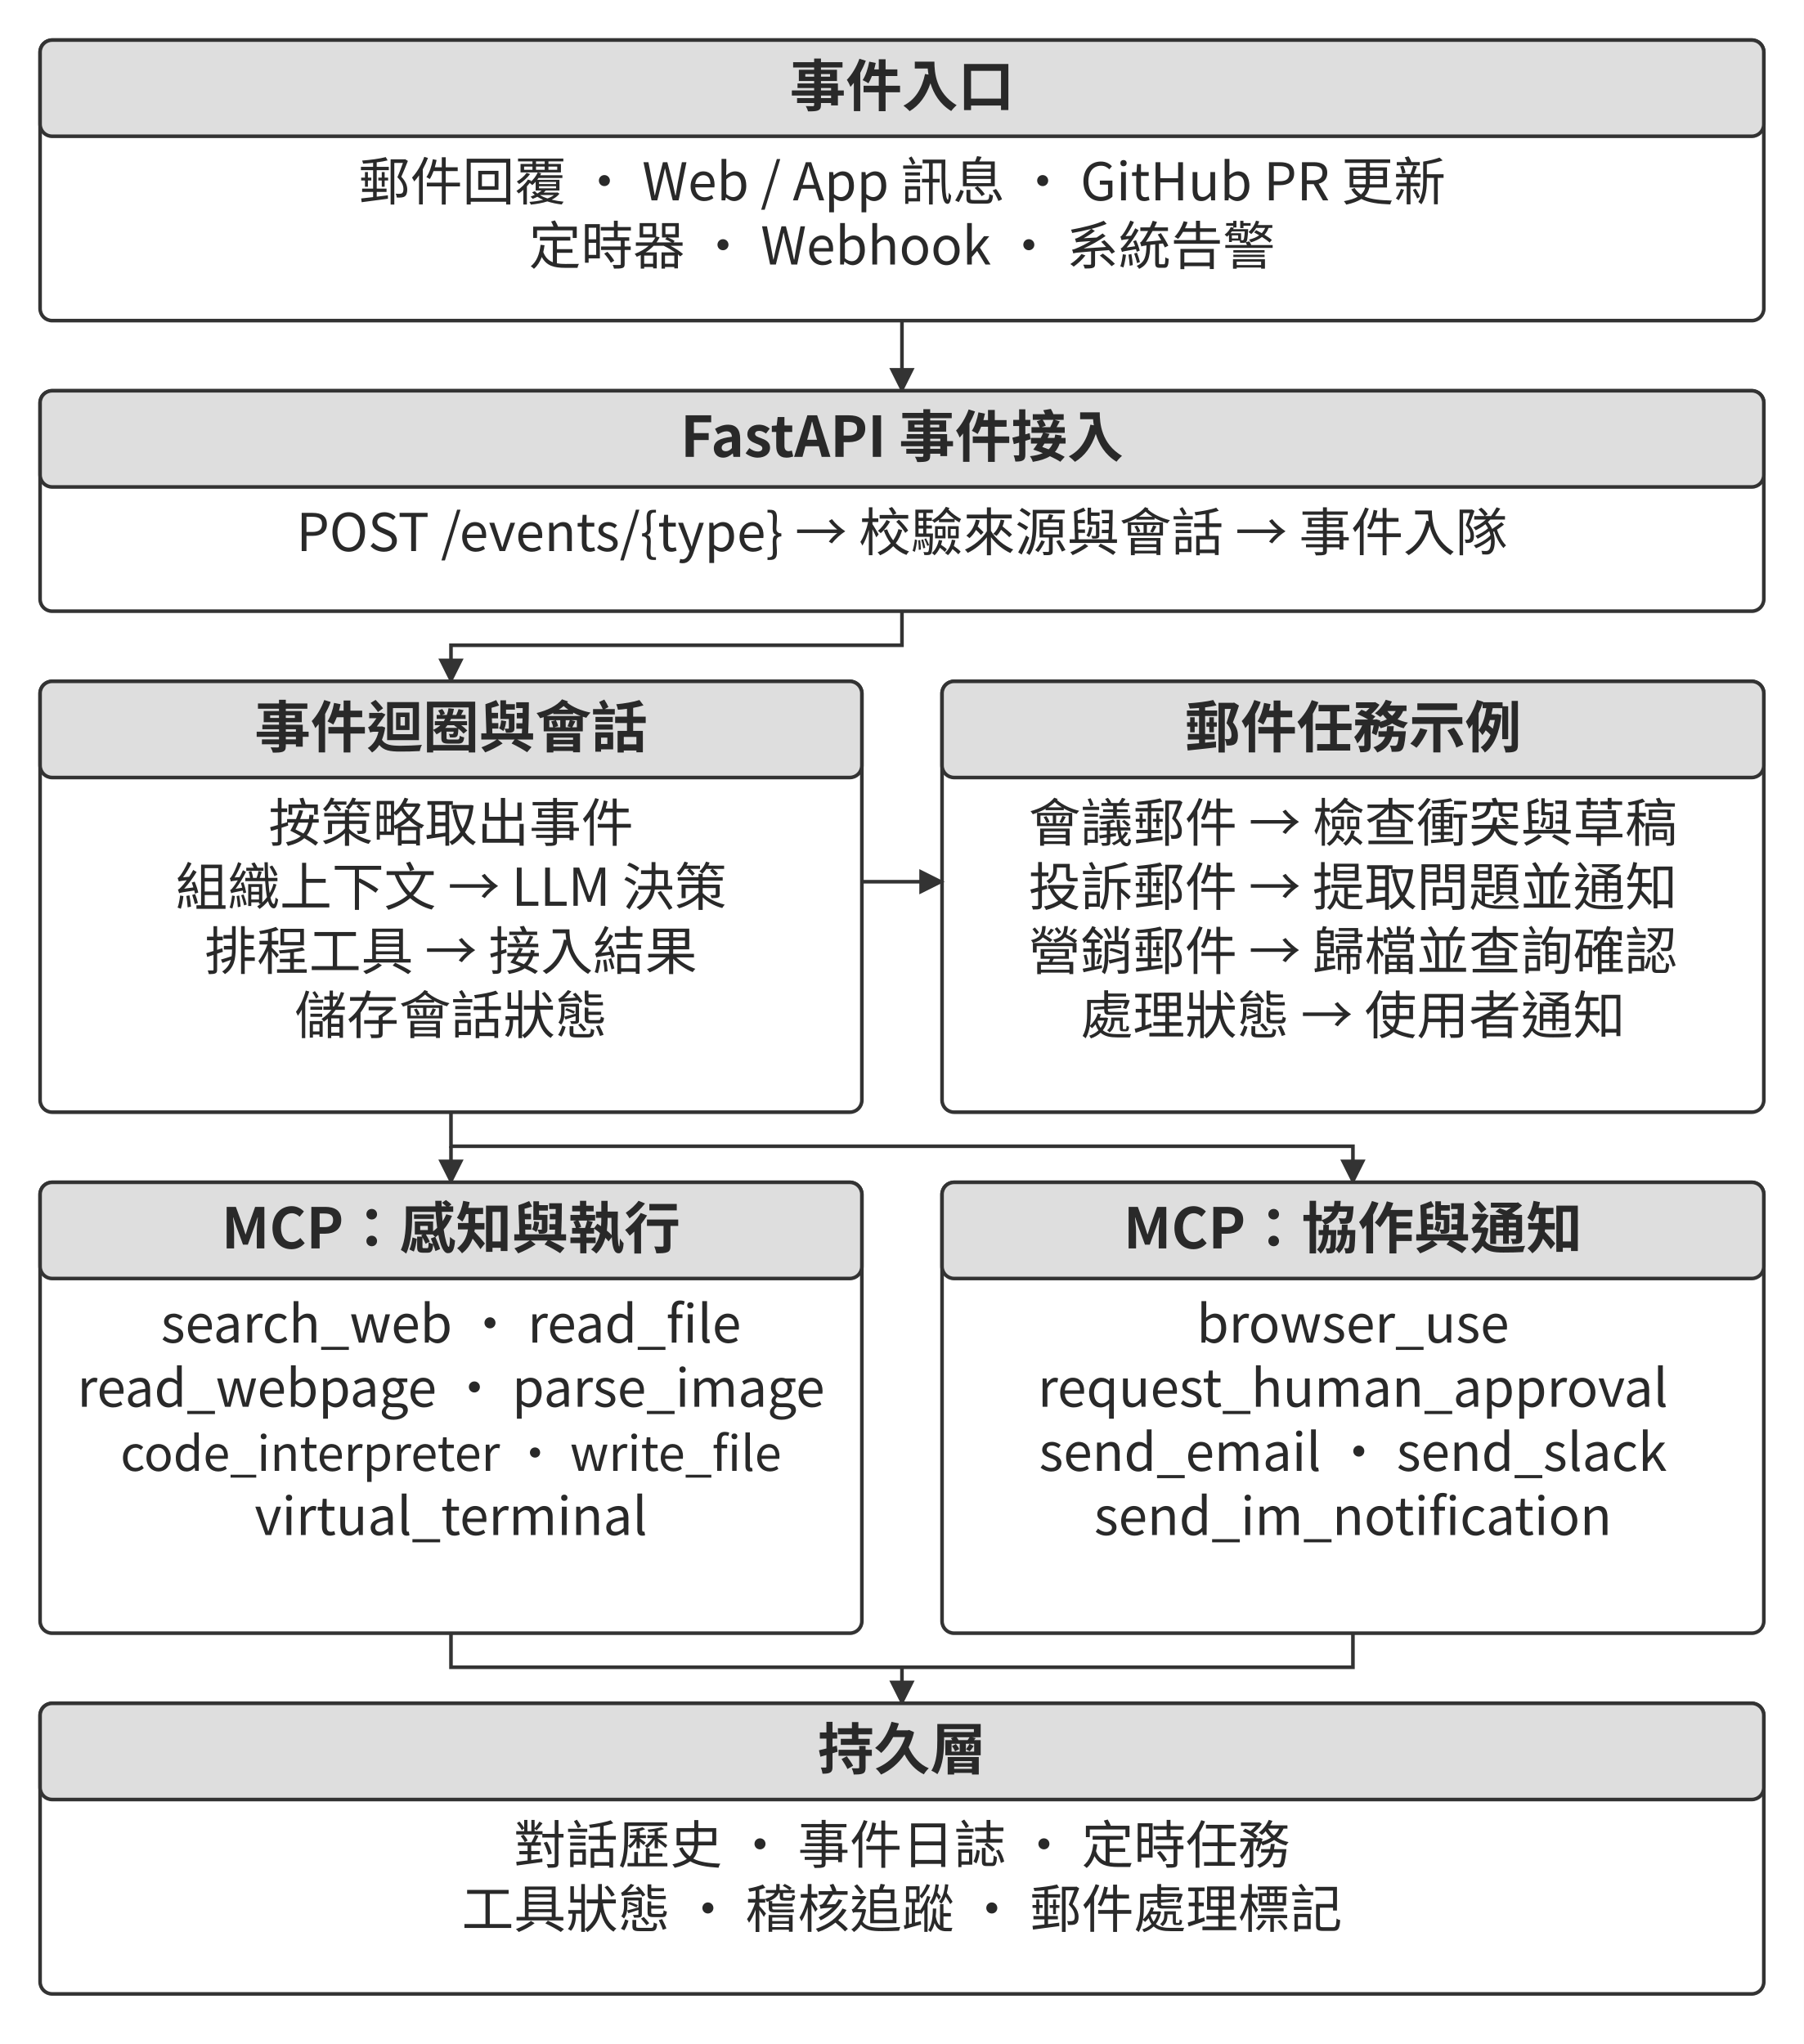
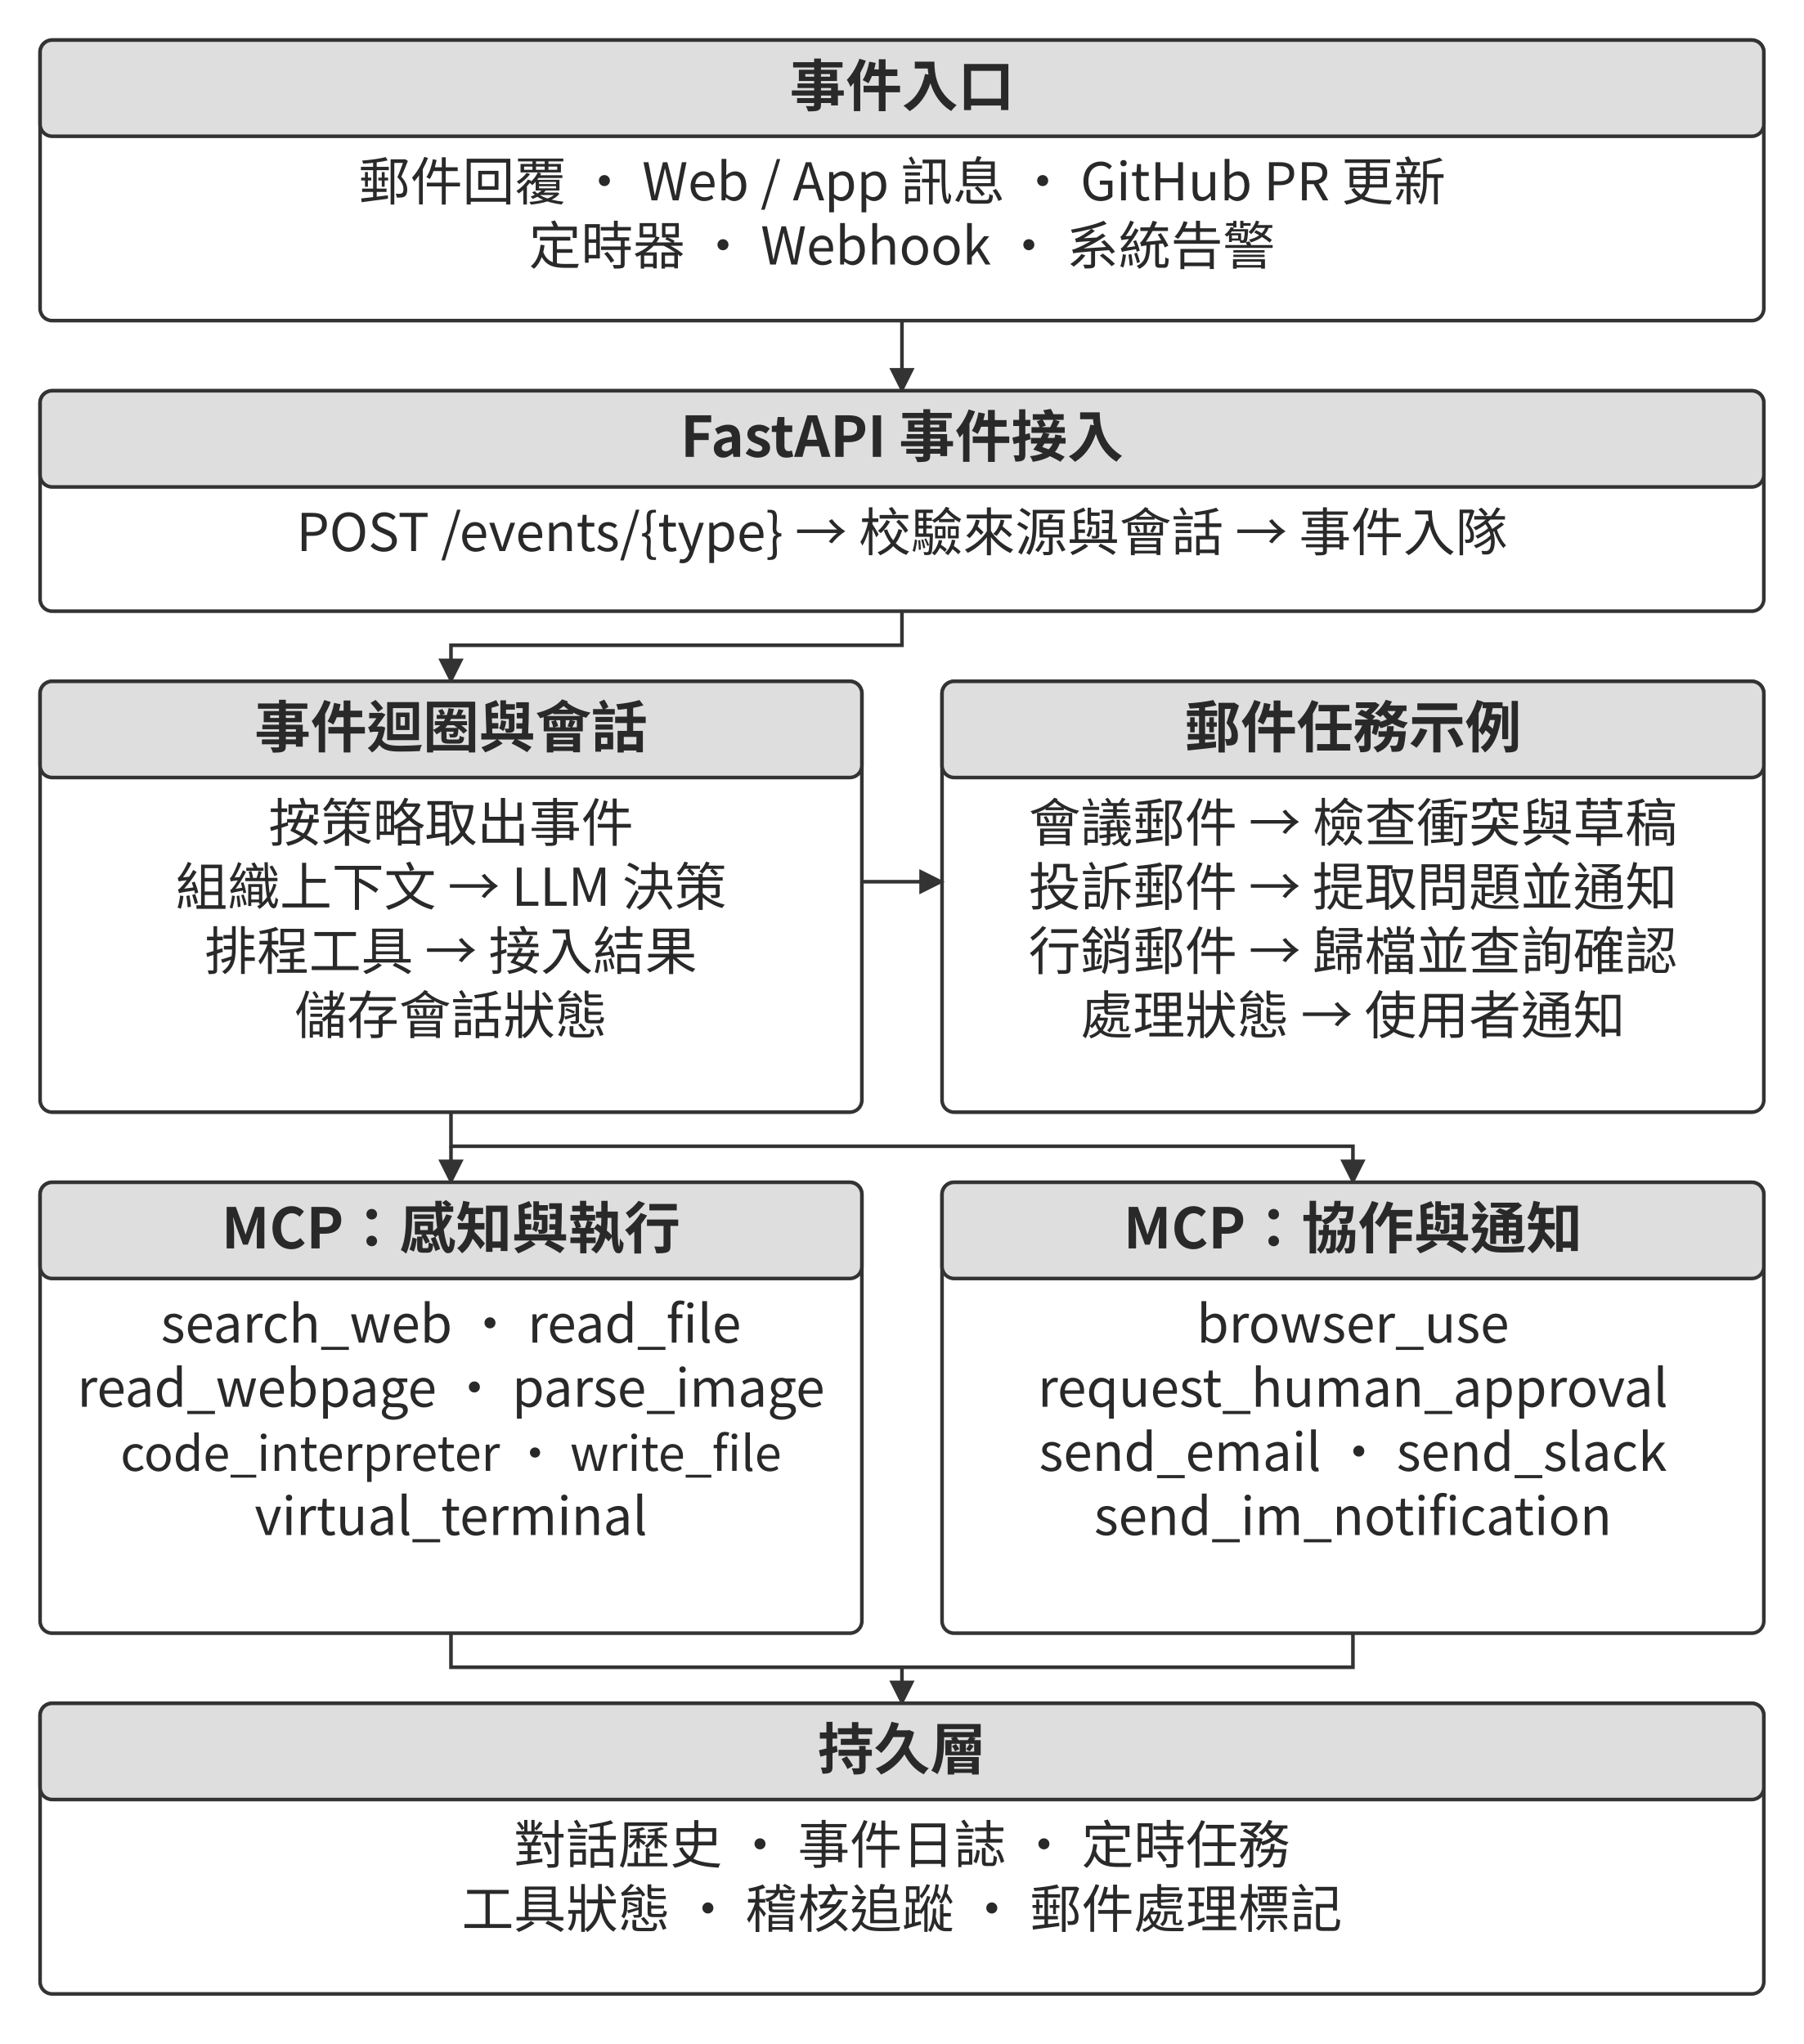
<svg xmlns="http://www.w3.org/2000/svg" width="106.000mm" height="120.133mm" viewBox="0 0 900 1020" role="img" aria-labelledby="title desc">
  <defs>
    <marker id="arrow" viewBox="0 0 10 10" refX="9" refY="5" markerWidth="7" markerHeight="7" orient="auto-start-reverse">
      <path d="M0 0 L10 5 L0 10 Z" fill="#333333" />
    </marker>
  </defs>
  <rect width="900" height="1020" fill="#ffffff" y="0" />
  <rect x="20" y="20" width="860" height="140" rx="6" fill="#ffffff" stroke="#333333" stroke-width="1.8" />
  <rect x="20" y="20" width="860" height="48" rx="6" fill="#dedede" stroke="#333333" stroke-width="1.8" />
  <text x="450" y="53" text-anchor="middle" font-family="&quot;Noto Sans CJK TC&quot;, &quot;Source Han Sans TC&quot;, &quot;PingFang TC&quot;, &quot;Microsoft JhengHei&quot;, sans-serif" font-size="28.0" font-weight="700" fill="#292929">事件入口</text>
  <text x="450" y="100" text-anchor="middle" font-family="&quot;Noto Sans CJK TC&quot;, &quot;Source Han Sans TC&quot;, &quot;PingFang TC&quot;, &quot;Microsoft JhengHei&quot;, sans-serif" font-size="26.0" font-weight="400" fill="#292929">郵件回覆 · Web / App 訊息 · GitHub PR 更新</text>
  <text x="450" y="132" text-anchor="middle" font-family="&quot;Noto Sans CJK TC&quot;, &quot;Source Han Sans TC&quot;, &quot;PingFang TC&quot;, &quot;Microsoft JhengHei&quot;, sans-serif" font-size="26.0" font-weight="400" fill="#292929">定時器 · Webhook · 系統告警</text>
  <path d="M450 160 L450 195" fill="none" stroke="#333333" stroke-width="1.8" marker-end="url(#arrow)" />
  <rect x="20" y="195" width="860" height="110" rx="6" fill="#ffffff" stroke="#333333" stroke-width="1.8" />
  <rect x="20" y="195" width="860" height="48" rx="6" fill="#dedede" stroke="#333333" stroke-width="1.8" />
  <text x="450" y="228" text-anchor="middle" font-family="&quot;Noto Sans CJK TC&quot;, &quot;Source Han Sans TC&quot;, &quot;PingFang TC&quot;, &quot;Microsoft JhengHei&quot;, sans-serif" font-size="28.0" font-weight="700" fill="#292929">FastAPI 事件接入</text>
  <text x="450" y="275" text-anchor="middle" font-family="&quot;Noto Sans CJK TC&quot;, &quot;Source Han Sans TC&quot;, &quot;PingFang TC&quot;, &quot;Microsoft JhengHei&quot;, sans-serif" font-size="26.0" font-weight="400" fill="#292929">POST /events/{type} → 校驗來源與會話 → 事件入隊</text>
  <path d="M450 305 L450 322 L225 322 L225 340" fill="none" stroke="#333333" stroke-width="1.8" marker-end="url(#arrow)" />
  <rect x="20" y="340" width="410" height="215" rx="6" fill="#ffffff" stroke="#333333" stroke-width="1.8" />
  <rect x="20" y="340" width="410" height="48" rx="6" fill="#dedede" stroke="#333333" stroke-width="1.8" />
  <text x="225" y="373" text-anchor="middle" font-family="&quot;Noto Sans CJK TC&quot;, &quot;Source Han Sans TC&quot;, &quot;PingFang TC&quot;, &quot;Microsoft JhengHei&quot;, sans-serif" font-size="28.0" font-weight="700" fill="#292929">事件迴圈與會話</text>
  <text x="225" y="420" text-anchor="middle" font-family="&quot;Noto Sans CJK TC&quot;, &quot;Source Han Sans TC&quot;, &quot;PingFang TC&quot;, &quot;Microsoft JhengHei&quot;, sans-serif" font-size="26.0" font-weight="400" fill="#292929">按策略取出事件</text>
  <text x="225" y="452" text-anchor="middle" font-family="&quot;Noto Sans CJK TC&quot;, &quot;Source Han Sans TC&quot;, &quot;PingFang TC&quot;, &quot;Microsoft JhengHei&quot;, sans-serif" font-size="26.0" font-weight="400" fill="#292929">組織上下文 → LLM 決策</text>
  <text x="225" y="484" text-anchor="middle" font-family="&quot;Noto Sans CJK TC&quot;, &quot;Source Han Sans TC&quot;, &quot;PingFang TC&quot;, &quot;Microsoft JhengHei&quot;, sans-serif" font-size="26.0" font-weight="400" fill="#292929">排程工具 → 接入結果</text>
  <text x="225" y="516" text-anchor="middle" font-family="&quot;Noto Sans CJK TC&quot;, &quot;Source Han Sans TC&quot;, &quot;PingFang TC&quot;, &quot;Microsoft JhengHei&quot;, sans-serif" font-size="26.0" font-weight="400" fill="#292929">儲存會話狀態</text>
  <rect x="470" y="340" width="410" height="215" rx="6" fill="#ffffff" stroke="#333333" stroke-width="1.8" />
  <rect x="470" y="340" width="410" height="48" rx="6" fill="#dedede" stroke="#333333" stroke-width="1.8" />
  <text x="675" y="373" text-anchor="middle" font-family="&quot;Noto Sans CJK TC&quot;, &quot;Source Han Sans TC&quot;, &quot;PingFang TC&quot;, &quot;Microsoft JhengHei&quot;, sans-serif" font-size="28.0" font-weight="700" fill="#292929">郵件任務示例</text>
  <text x="675" y="420" text-anchor="middle" font-family="&quot;Noto Sans CJK TC&quot;, &quot;Source Han Sans TC&quot;, &quot;PingFang TC&quot;, &quot;Microsoft JhengHei&quot;, sans-serif" font-size="26.0" font-weight="400" fill="#292929">會議郵件 → 檢查衝突與草稿</text>
  <text x="675" y="452" text-anchor="middle" font-family="&quot;Noto Sans CJK TC&quot;, &quot;Source Han Sans TC&quot;, &quot;PingFang TC&quot;, &quot;Microsoft JhengHei&quot;, sans-serif" font-size="26.0" font-weight="400" fill="#292929">投訴郵件 → 提取問題並通知</text>
-   <text x="675" y="484" text-anchor="middle" font-family="&quot;Noto Sans CJK TC&quot;, &quot;Source Han Sans TC&quot;, &quot;PingFang TC&quot;, &quot;Microsoft JhengHei&quot;, sans-serif" font-size="26.0" font-weight="400" fill="#292929">營銷郵件 → 歸檔並查詢確認</text>
+   <text x="675" y="484" text-anchor="middle" font-family="&quot;Noto Sans CJK TC&quot;, &quot;Source Han Sans TC&quot;, &quot;PingFang TC&quot;, &quot;Microsoft JhengHei&quot;, sans-serif" font-size="26.0" font-weight="400" fill="#292929">行銷郵件 → 歸檔並查詢確認</text>
  <text x="675" y="516" text-anchor="middle" font-family="&quot;Noto Sans CJK TC&quot;, &quot;Source Han Sans TC&quot;, &quot;PingFang TC&quot;, &quot;Microsoft JhengHei&quot;, sans-serif" font-size="26.0" font-weight="400" fill="#292929">處理狀態 → 使用者通知</text>
  <path d="M430 440 L470 440" fill="none" stroke="#333333" stroke-width="1.8" marker-end="url(#arrow)" />
  <path d="M225 555 L225 572 L675 572 L675 590" fill="none" stroke="#333333" stroke-width="1.8" marker-end="url(#arrow)" />
  <path d="M225 572 L225 590" fill="none" stroke="#333333" stroke-width="1.8" marker-end="url(#arrow)" />
  <rect x="20" y="590" width="410" height="225" rx="6" fill="#ffffff" stroke="#333333" stroke-width="1.8" />
  <rect x="20" y="590" width="410" height="48" rx="6" fill="#dedede" stroke="#333333" stroke-width="1.8" />
  <text x="225" y="623" text-anchor="middle" font-family="&quot;Noto Sans CJK TC&quot;, &quot;Source Han Sans TC&quot;, &quot;PingFang TC&quot;, &quot;Microsoft JhengHei&quot;, sans-serif" font-size="28.0" font-weight="700" fill="#292929">MCP：感知與執行</text>
  <text x="225" y="670" text-anchor="middle" font-family="&quot;Noto Sans CJK TC&quot;, &quot;Source Han Sans TC&quot;, &quot;PingFang TC&quot;, &quot;Microsoft JhengHei&quot;, sans-serif" font-size="26.0" font-weight="400" fill="#292929">search_web · read_file</text>
  <text x="225" y="702" text-anchor="middle" font-family="&quot;Noto Sans CJK TC&quot;, &quot;Source Han Sans TC&quot;, &quot;PingFang TC&quot;, &quot;Microsoft JhengHei&quot;, sans-serif" font-size="26.0" font-weight="400" fill="#292929">read_webpage · parse_image</text>
  <text x="225" y="734" text-anchor="middle" font-family="&quot;Noto Sans CJK TC&quot;, &quot;Source Han Sans TC&quot;, &quot;PingFang TC&quot;, &quot;Microsoft JhengHei&quot;, sans-serif" font-size="24.1" font-weight="400" fill="#292929">code_interpreter · write_file</text>
  <text x="225" y="766" text-anchor="middle" font-family="&quot;Noto Sans CJK TC&quot;, &quot;Source Han Sans TC&quot;, &quot;PingFang TC&quot;, &quot;Microsoft JhengHei&quot;, sans-serif" font-size="26.0" font-weight="400" fill="#292929">virtual_terminal</text>
  <rect x="470" y="590" width="410" height="225" rx="6" fill="#ffffff" stroke="#333333" stroke-width="1.8" />
  <rect x="470" y="590" width="410" height="48" rx="6" fill="#dedede" stroke="#333333" stroke-width="1.8" />
  <text x="675" y="623" text-anchor="middle" font-family="&quot;Noto Sans CJK TC&quot;, &quot;Source Han Sans TC&quot;, &quot;PingFang TC&quot;, &quot;Microsoft JhengHei&quot;, sans-serif" font-size="28.0" font-weight="700" fill="#292929">MCP：協作與通知</text>
  <text x="675" y="670" text-anchor="middle" font-family="&quot;Noto Sans CJK TC&quot;, &quot;Source Han Sans TC&quot;, &quot;PingFang TC&quot;, &quot;Microsoft JhengHei&quot;, sans-serif" font-size="26.0" font-weight="400" fill="#292929">browser_use</text>
  <text x="675" y="702" text-anchor="middle" font-family="&quot;Noto Sans CJK TC&quot;, &quot;Source Han Sans TC&quot;, &quot;PingFang TC&quot;, &quot;Microsoft JhengHei&quot;, sans-serif" font-size="26.0" font-weight="400" fill="#292929">request_human_approval</text>
  <text x="675" y="734" text-anchor="middle" font-family="&quot;Noto Sans CJK TC&quot;, &quot;Source Han Sans TC&quot;, &quot;PingFang TC&quot;, &quot;Microsoft JhengHei&quot;, sans-serif" font-size="26.0" font-weight="400" fill="#292929">send_email · send_slack</text>
  <text x="675" y="766" text-anchor="middle" font-family="&quot;Noto Sans CJK TC&quot;, &quot;Source Han Sans TC&quot;, &quot;PingFang TC&quot;, &quot;Microsoft JhengHei&quot;, sans-serif" font-size="26.0" font-weight="400" fill="#292929">send_im_notification</text>
  <path d="M225 815 L225 832 L675 832 L675 815" fill="none" stroke="#333333" stroke-width="1.8" />
  <path d="M450 832 L450 850" fill="none" stroke="#333333" stroke-width="1.8" marker-end="url(#arrow)" />
  <rect x="20" y="850" width="860" height="145" rx="6" fill="#ffffff" stroke="#333333" stroke-width="1.8" />
  <rect x="20" y="850" width="860" height="48" rx="6" fill="#dedede" stroke="#333333" stroke-width="1.8" />
  <text x="450" y="883" text-anchor="middle" font-family="&quot;Noto Sans CJK TC&quot;, &quot;Source Han Sans TC&quot;, &quot;PingFang TC&quot;, &quot;Microsoft JhengHei&quot;, sans-serif" font-size="28.0" font-weight="700" fill="#292929">持久層</text>
  <text x="450" y="930" text-anchor="middle" font-family="&quot;Noto Sans CJK TC&quot;, &quot;Source Han Sans TC&quot;, &quot;PingFang TC&quot;, &quot;Microsoft JhengHei&quot;, sans-serif" font-size="26.0" font-weight="400" fill="#292929">對話歷史 · 事件日誌 · 定時任務</text>
  <text x="450" y="962" text-anchor="middle" font-family="&quot;Noto Sans CJK TC&quot;, &quot;Source Han Sans TC&quot;, &quot;PingFang TC&quot;, &quot;Microsoft JhengHei&quot;, sans-serif" font-size="26.0" font-weight="400" fill="#292929">工具狀態 · 稽核追蹤 · 郵件處理標記</text>
  <defs />
</svg>
